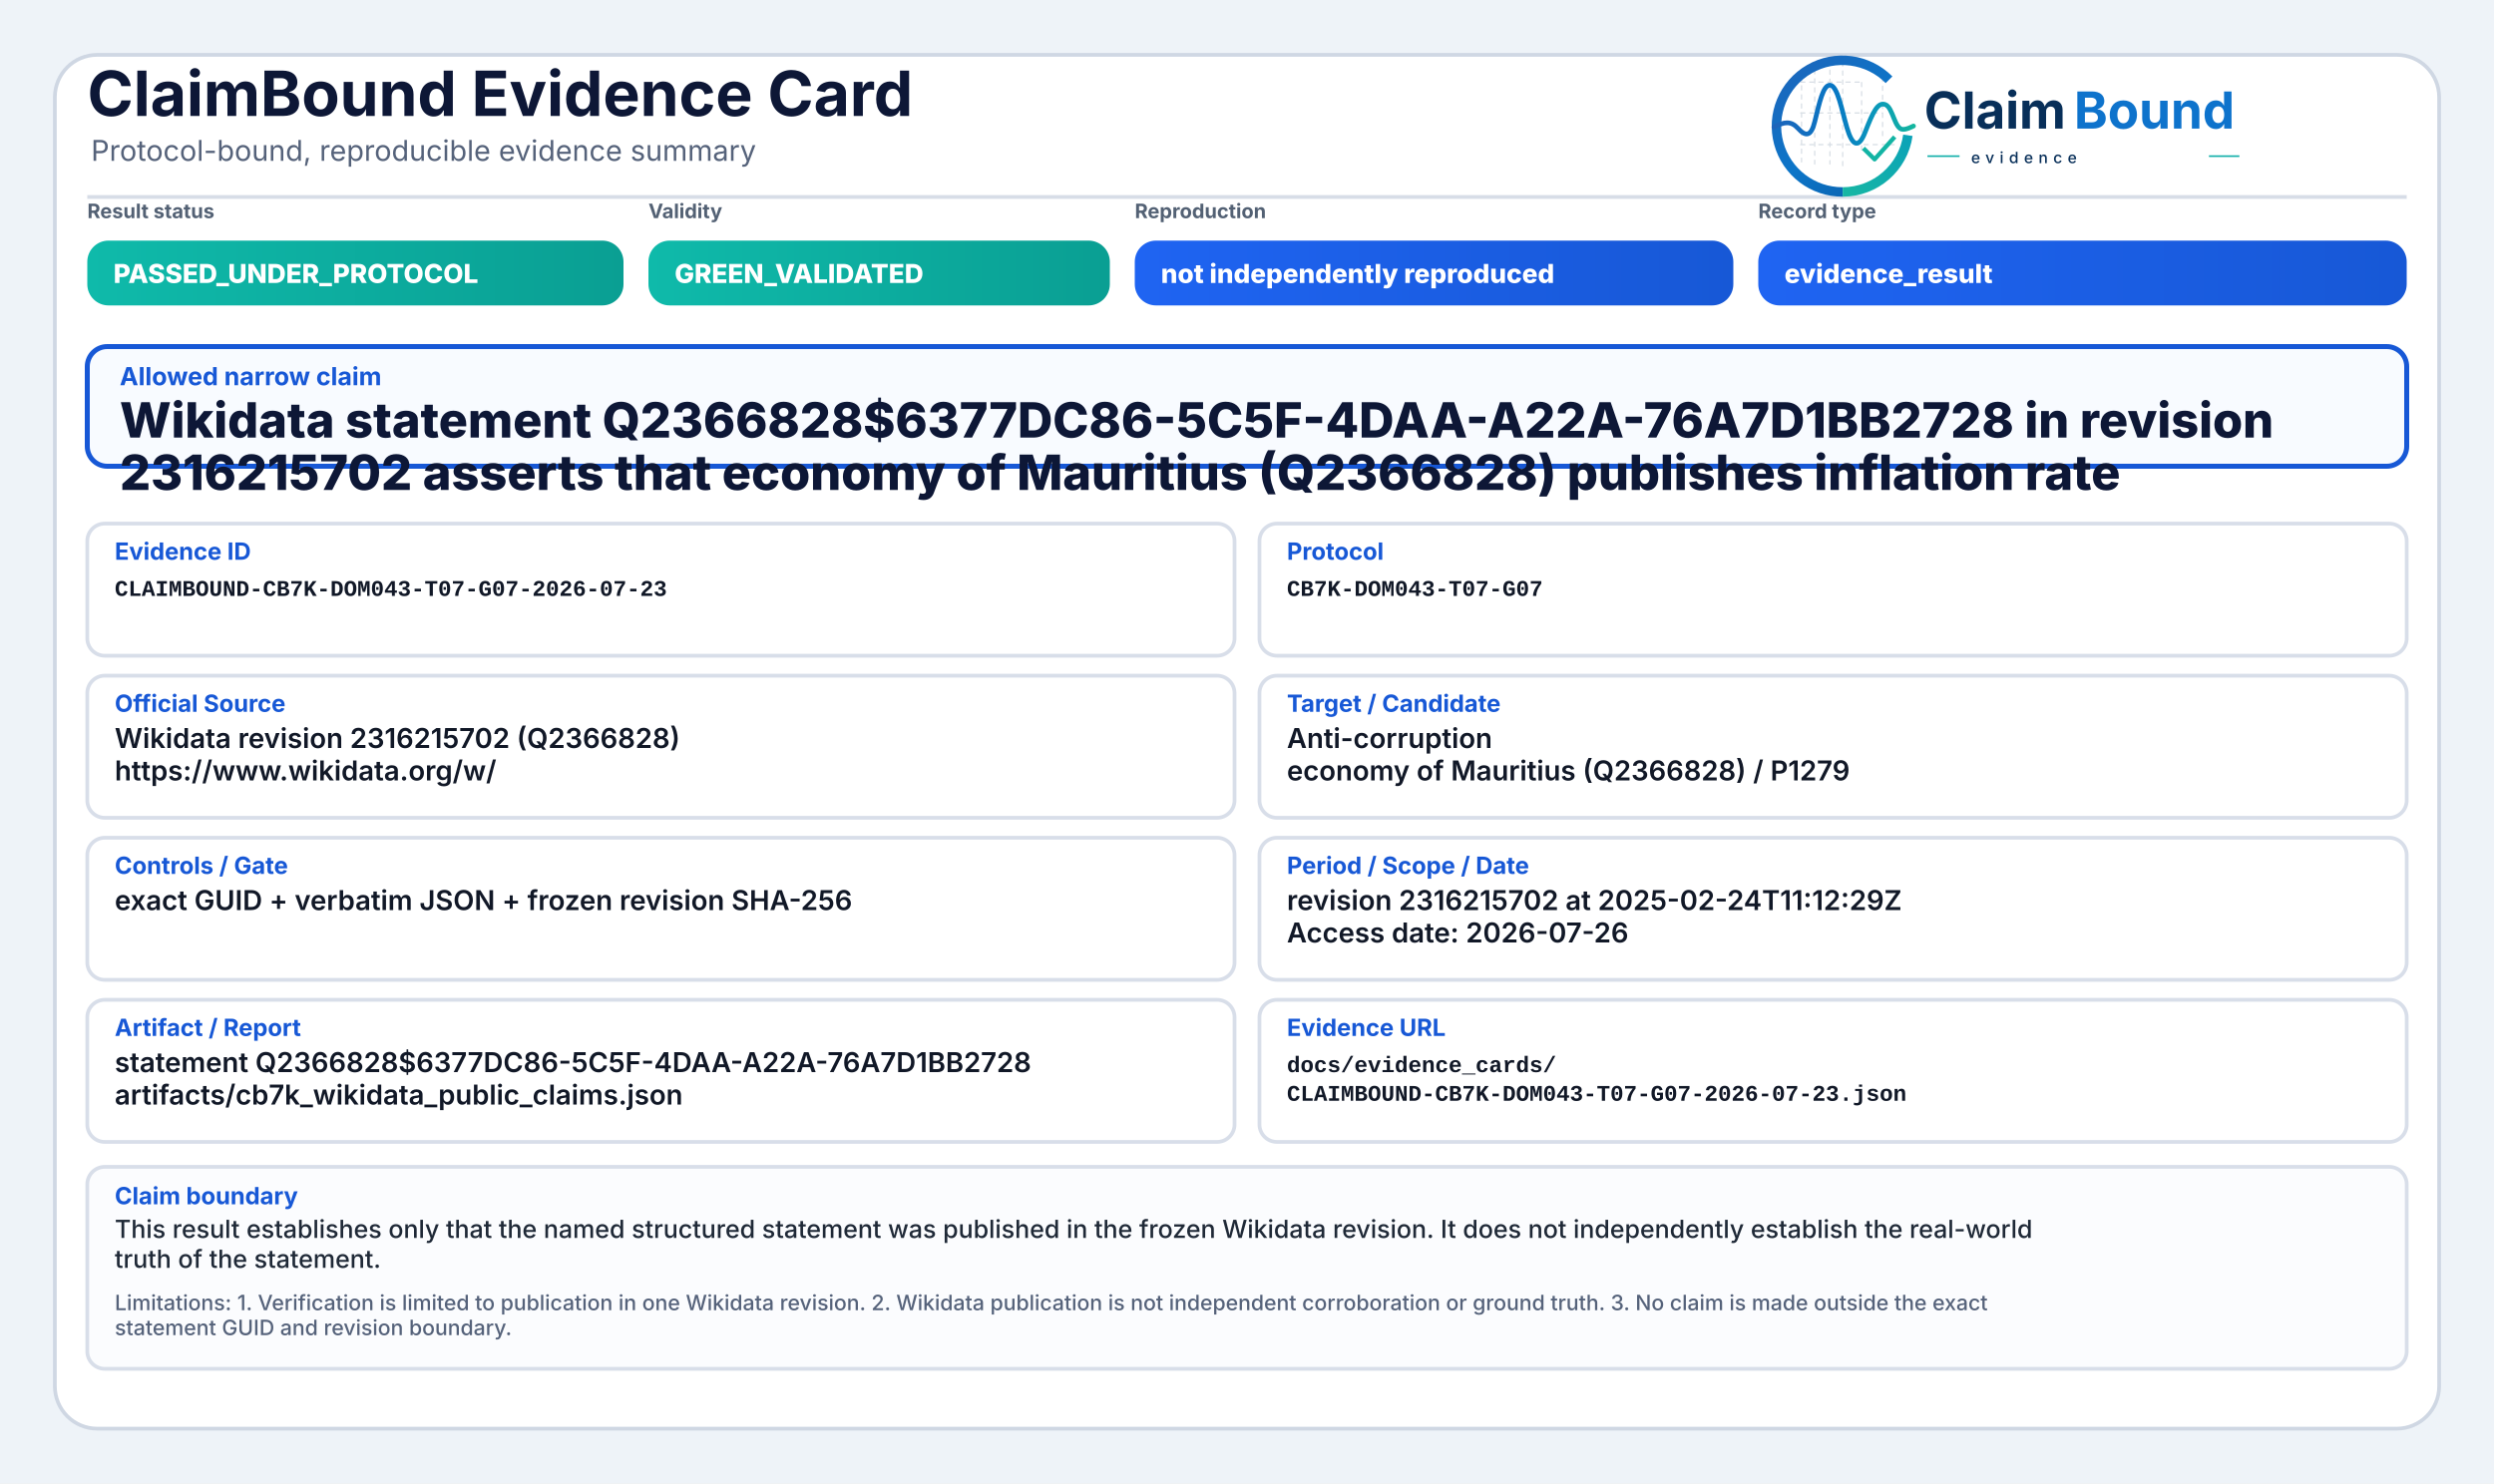
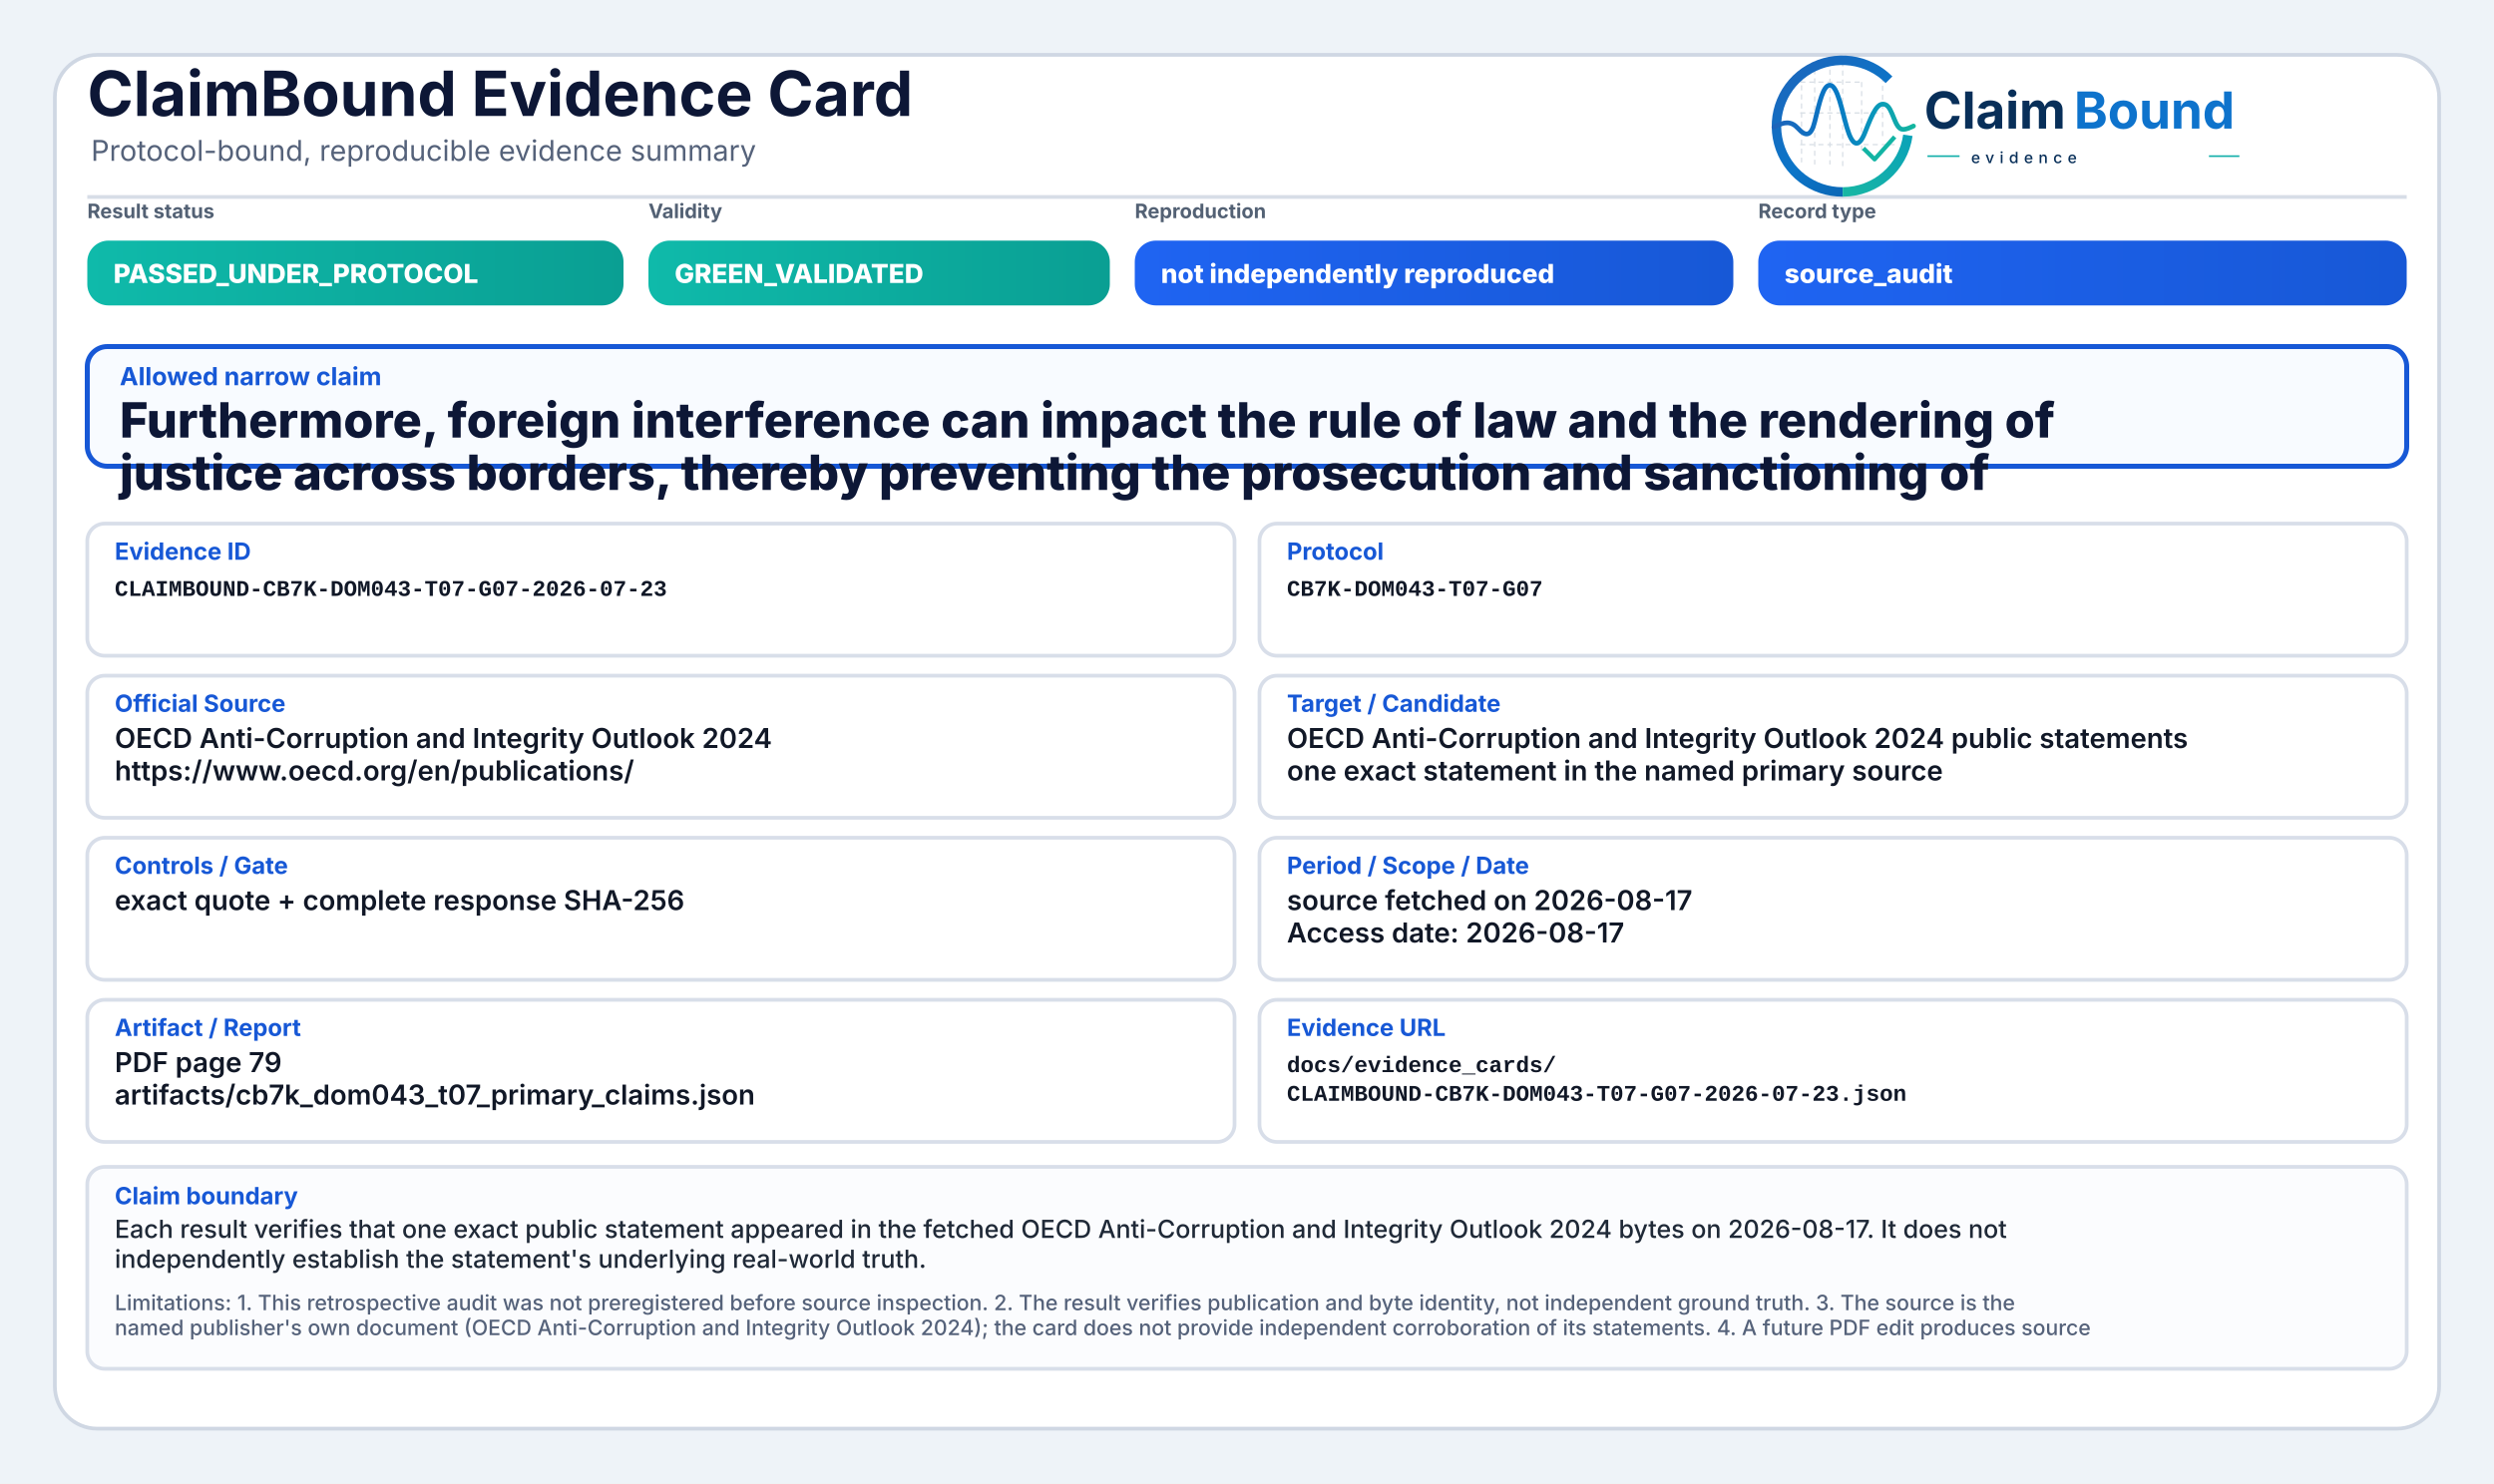
<svg xmlns="http://www.w3.org/2000/svg" width="2000" height="1190" viewBox="0 0 2000 1190" role="img" aria-label="ClaimBound Evidence Card">
  <defs>
    <linearGradient id="greenGrad" x1="0" y1="0" x2="1" y2="0">
      <stop offset="0%" stop-color="#0fbaaa" />
      <stop offset="100%" stop-color="#0a9f93" />
    </linearGradient>
    <linearGradient id="yellowGrad" x1="0" y1="0" x2="1" y2="0">
      <stop offset="0%" stop-color="#fbbf24" />
      <stop offset="100%" stop-color="#d97706" />
    </linearGradient>
    <linearGradient id="amberGrad" x1="0" y1="0" x2="1" y2="0">
      <stop offset="0%" stop-color="#f97316" />
      <stop offset="100%" stop-color="#c2410c" />
    </linearGradient>
    <linearGradient id="redGrad" x1="0" y1="0" x2="1" y2="0">
      <stop offset="0%" stop-color="#ef4444" />
      <stop offset="100%" stop-color="#b91c1c" />
    </linearGradient>
    <linearGradient id="grayGrad" x1="0" y1="0" x2="1" y2="0">
      <stop offset="0%" stop-color="#64748b" />
      <stop offset="100%" stop-color="#475569" />
    </linearGradient>
    <linearGradient id="blueGrad" x1="0" y1="0" x2="1" y2="0">
      <stop offset="0%" stop-color="#1f64f2" />
      <stop offset="100%" stop-color="#1758d6" />
    </linearGradient>
    <linearGradient id="logoRingBlue" x1="73" y1="453" x2="348" y2="793" gradientUnits="userSpaceOnUse">
      <stop offset="0" stop-color="#1E64BA" />
      <stop offset="0.55" stop-color="#0C75C8" />
      <stop offset="1" stop-color="#0A5FAB" />
    </linearGradient>
    <linearGradient id="logoRingTeal" x1="221" y1="792" x2="403" y2="594" gradientUnits="userSpaceOnUse">
      <stop offset="0" stop-color="#18B7A3" />
      <stop offset="1" stop-color="#089EBC" />
    </linearGradient>
    <linearGradient id="logoSignalGradient" x1="61" y1="628" x2="404" y2="628" gradientUnits="userSpaceOnUse">
      <stop offset="0" stop-color="#1E64BA" />
      <stop offset="0.43" stop-color="#0877C4" />
      <stop offset="0.72" stop-color="#0A97BB" />
      <stop offset="1" stop-color="#14B69E" />
    </linearGradient>
  </defs>
  <rect x="0" y="0" width="2000" height="1190" fill="#eef3f8" />
  <rect x="44" y="44" width="1912" height="1102" rx="34" fill="#ffffff" stroke="#cfd7e3" stroke-width="3" />
  <path d="M70 158 H1930" stroke="#d7dde7" stroke-width="3" />
  <text x="70" y="93" font-family="Inter, Segoe UI, Arial, sans-serif" font-size="50" font-weight="750" fill="#0d1736">ClaimBound Evidence Card</text>
  <text x="73" y="129" font-family="Inter, Segoe UI, Arial, sans-serif" font-size="23" font-weight="400" fill="#55627a">Protocol-bound, reproducible evidence summary</text>
  <g aria-label="ClaimBound evidence logo" transform="translate(1415,52) scale(0.33) translate(-40,-478)">
    <g stroke-linecap="butt" stroke-linejoin="round">
      <g stroke="#CBD3DC" stroke-width="3.2" stroke-linecap="round" stroke-dasharray="10 12" opacity="0.72">
        <path d="M130 507V714" />
        <path d="M162 490V719" />
        <path d="M199 491V719" />
        <path d="M230 471V726" />
        <path d="M276 521V690" />
        <path d="M327 508V650" />
        <path d="M128 520H277" />
        <path d="M128 595H327" />
        <path d="M128 672H355" />
      </g>
      <path d="M342.6 514.3A160 160 0 1 0 230 787" fill="none" stroke="url(#logoRingBlue)" stroke-width="23" />
      <path d="M230 787A160 160 0 0 0 388.4 649.3" fill="none" stroke="url(#logoRingTeal)" stroke-width="23" />
      <path d="M63 629.5C87 616.4 104.3 613.6 121.2 632.2C140.7 653.8 153.4 651.6 162.1 616.2C173.8 568.5 182.5 527.5 198.9 527.5C217.5 527.5 228.4 590.6 240.3 630.8C253.4 675.4 268.6 682.8 284.6 641.5C303.5 592.9 315.2 567.6 333.7 574.7C352.6 582 355.7 635.1 376.6 634.9C386.2 634.8 394 630.4 402 626.8" fill="none" stroke="url(#logoSignalGradient)" stroke-width="11.5" stroke-linecap="round" />
      <path d="M284 684.5L307.5 707.7L353 657" fill="none" stroke="#12B4A4" stroke-width="10.5" stroke-linecap="square" />
    </g>
    <text x="428" y="633" font-family="Inter, Segoe UI, Arial, sans-serif" font-size="124" font-weight="750" fill="#082F59" text-rendering="geometricPrecision">Claim</text>
    <text x="792" y="633" font-family="Inter, Segoe UI, Arial, sans-serif" font-size="124" font-weight="750" fill="#0E73CC" text-rendering="geometricPrecision">Bound</text>
    <line x1="436" y1="700" x2="514" y2="700" stroke="#11AFA9" stroke-width="4" />
    <text x="542" y="717" font-family="Inter, Segoe UI, Arial, sans-serif" font-size="38" font-weight="500" letter-spacing="13" fill="#082F59">evidence</text>
    <line x1="1120" y1="700" x2="1194" y2="700" stroke="#11AFA9" stroke-width="4" />
  </g>
  <text x="70" y="175" font-family="Inter, Segoe UI, Arial, sans-serif" font-size="16" font-weight="650" fill="#536174">Result status</text>
  <rect x="70" y="193" width="430" height="52" rx="17" fill="url(#greenGrad)" />
  <text x="91" y="227" font-family="Inter, Segoe UI, Arial, sans-serif" font-size="21" font-weight="800" fill="#ffffff">PASSED_UNDER_PROTOCOL</text>
  <text x="520" y="175" font-family="Inter, Segoe UI, Arial, sans-serif" font-size="16" font-weight="650" fill="#536174">Validity</text>
  <rect x="520" y="193" width="370" height="52" rx="17" fill="url(#greenGrad)" />
  <text x="541" y="227" font-family="Inter, Segoe UI, Arial, sans-serif" font-size="21" font-weight="800" fill="#ffffff">GREEN_VALIDATED</text>
  <text x="910" y="175" font-family="Inter, Segoe UI, Arial, sans-serif" font-size="16" font-weight="650" fill="#536174">Reproduction</text>
  <rect x="910" y="193" width="480" height="52" rx="17" fill="url(#blueGrad)" />
  <text x="931" y="227" font-family="Inter, Segoe UI, Arial, sans-serif" font-size="21" font-weight="800" fill="#ffffff">not independently reproduced</text>
  <text x="1410" y="175" font-family="Inter, Segoe UI, Arial, sans-serif" font-size="16" font-weight="650" fill="#536174">Record type</text>
  <rect x="1410" y="193" width="520" height="52" rx="17" fill="url(#blueGrad)" />
-   <text x="1431" y="227" font-family="Inter, Segoe UI, Arial, sans-serif" font-size="21" font-weight="800" fill="#ffffff">evidence_result</text>
+   <text x="1431" y="227" font-family="Inter, Segoe UI, Arial, sans-serif" font-size="21" font-weight="800" fill="#ffffff">source_audit</text>
  <rect x="70" y="278" width="1860" height="96" rx="16" fill="#f8fbff" stroke="#1758d6" stroke-width="4" />
  <text x="96" y="309" font-family="Inter, Segoe UI, Arial, sans-serif" font-size="20" font-weight="750" fill="#1758d6">Allowed narrow claim</text>
-   <text x="96" y="351" font-family="Inter, Segoe UI, Arial, sans-serif" font-size="39" font-weight="800" fill="#0d1736">Wikidata statement Q2366828$6377DC86-5C5F-4DAA-A22A-76A7D1BB2728 in revision</text>
-   <text x="96" y="393" font-family="Inter, Segoe UI, Arial, sans-serif" font-size="39" font-weight="800" fill="#0d1736">2316215702 asserts that economy of Mauritius (Q2366828) publishes inflation rate</text>
+   <text x="96" y="351" font-family="Inter, Segoe UI, Arial, sans-serif" font-size="39" font-weight="800" fill="#0d1736">Furthermore, foreign interference can impact the rule of law and the rendering of</text>
+   <text x="96" y="393" font-family="Inter, Segoe UI, Arial, sans-serif" font-size="39" font-weight="800" fill="#0d1736">justice across borders, thereby preventing the prosecution and sanctioning of</text>
  <rect x="70" y="420" width="920" height="106" rx="14" fill="#ffffff" stroke="#d8dee9" stroke-width="3" />
  <text x="92" y="449" font-family="Inter, Segoe UI, Arial, sans-serif" font-size="19" font-weight="750" fill="#1758d6">Evidence ID</text>
  <text x="92" y="478" font-family="SFMono-Regular, Consolas, Liberation Mono, monospace" font-size="18" font-weight="600" fill="#111827">CLAIMBOUND-CB7K-DOM043-T07-G07-2026-07-23</text>
  <rect x="1010" y="420" width="920" height="106" rx="14" fill="#ffffff" stroke="#d8dee9" stroke-width="3" />
  <text x="1032" y="449" font-family="Inter, Segoe UI, Arial, sans-serif" font-size="19" font-weight="750" fill="#1758d6">Protocol</text>
  <text x="1032" y="478" font-family="SFMono-Regular, Consolas, Liberation Mono, monospace" font-size="18" font-weight="600" fill="#111827">CB7K-DOM043-T07-G07</text>
  <rect x="70" y="542" width="920" height="114" rx="14" fill="#ffffff" stroke="#d8dee9" stroke-width="3" />
  <text x="92" y="571" font-family="Inter, Segoe UI, Arial, sans-serif" font-size="19" font-weight="750" fill="#1758d6">Official Source</text>
-   <text x="92" y="600" font-family="Inter, Segoe UI, Arial, sans-serif" font-size="22" font-weight="600" fill="#111827">Wikidata revision 2316215702 (Q2366828)</text>
-   <text x="92" y="626" font-family="Inter, Segoe UI, Arial, sans-serif" font-size="22" font-weight="600" fill="#111827">https://www.wikidata.org/w/</text>
+   <text x="92" y="600" font-family="Inter, Segoe UI, Arial, sans-serif" font-size="22" font-weight="600" fill="#111827">OECD Anti-Corruption and Integrity Outlook 2024</text>
+   <text x="92" y="626" font-family="Inter, Segoe UI, Arial, sans-serif" font-size="22" font-weight="600" fill="#111827">https://www.oecd.org/en/publications/</text>
  <rect x="1010" y="542" width="920" height="114" rx="14" fill="#ffffff" stroke="#d8dee9" stroke-width="3" />
  <text x="1032" y="571" font-family="Inter, Segoe UI, Arial, sans-serif" font-size="19" font-weight="750" fill="#1758d6">Target / Candidate</text>
-   <text x="1032" y="600" font-family="Inter, Segoe UI, Arial, sans-serif" font-size="22" font-weight="600" fill="#111827">Anti-corruption</text>
-   <text x="1032" y="626" font-family="Inter, Segoe UI, Arial, sans-serif" font-size="22" font-weight="600" fill="#111827">economy of Mauritius (Q2366828) / P1279</text>
+   <text x="1032" y="600" font-family="Inter, Segoe UI, Arial, sans-serif" font-size="22" font-weight="600" fill="#111827">OECD Anti-Corruption and Integrity Outlook 2024 public statements</text>
+   <text x="1032" y="626" font-family="Inter, Segoe UI, Arial, sans-serif" font-size="22" font-weight="600" fill="#111827">one exact statement in the named primary source</text>
  <rect x="70" y="672" width="920" height="114" rx="14" fill="#ffffff" stroke="#d8dee9" stroke-width="3" />
  <text x="92" y="701" font-family="Inter, Segoe UI, Arial, sans-serif" font-size="19" font-weight="750" fill="#1758d6">Controls / Gate</text>
-   <text x="92" y="730" font-family="Inter, Segoe UI, Arial, sans-serif" font-size="22" font-weight="600" fill="#111827">exact GUID + verbatim JSON + frozen revision SHA-256</text>
+   <text x="92" y="730" font-family="Inter, Segoe UI, Arial, sans-serif" font-size="22" font-weight="600" fill="#111827">exact quote + complete response SHA-256</text>
  <rect x="1010" y="672" width="920" height="114" rx="14" fill="#ffffff" stroke="#d8dee9" stroke-width="3" />
  <text x="1032" y="701" font-family="Inter, Segoe UI, Arial, sans-serif" font-size="19" font-weight="750" fill="#1758d6">Period / Scope / Date</text>
-   <text x="1032" y="730" font-family="Inter, Segoe UI, Arial, sans-serif" font-size="22" font-weight="600" fill="#111827">revision 2316215702 at 2025-02-24T11:12:29Z</text>
-   <text x="1032" y="756" font-family="Inter, Segoe UI, Arial, sans-serif" font-size="22" font-weight="600" fill="#111827">Access date: 2026-07-26</text>
+   <text x="1032" y="730" font-family="Inter, Segoe UI, Arial, sans-serif" font-size="22" font-weight="600" fill="#111827">source fetched on 2026-08-17</text>
+   <text x="1032" y="756" font-family="Inter, Segoe UI, Arial, sans-serif" font-size="22" font-weight="600" fill="#111827">Access date: 2026-08-17</text>
  <rect x="70" y="802" width="920" height="114" rx="14" fill="#ffffff" stroke="#d8dee9" stroke-width="3" />
  <text x="92" y="831" font-family="Inter, Segoe UI, Arial, sans-serif" font-size="19" font-weight="750" fill="#1758d6">Artifact / Report</text>
-   <text x="92" y="860" font-family="Inter, Segoe UI, Arial, sans-serif" font-size="22" font-weight="600" fill="#111827">statement Q2366828$6377DC86-5C5F-4DAA-A22A-76A7D1BB2728</text>
-   <text x="92" y="886" font-family="Inter, Segoe UI, Arial, sans-serif" font-size="22" font-weight="600" fill="#111827">artifacts/cb7k_wikidata_public_claims.json</text>
+   <text x="92" y="860" font-family="Inter, Segoe UI, Arial, sans-serif" font-size="22" font-weight="600" fill="#111827">PDF page 79</text>
+   <text x="92" y="886" font-family="Inter, Segoe UI, Arial, sans-serif" font-size="22" font-weight="600" fill="#111827">artifacts/cb7k_dom043_t07_primary_claims.json</text>
  <rect x="1010" y="802" width="920" height="114" rx="14" fill="#ffffff" stroke="#d8dee9" stroke-width="3" />
  <text x="1032" y="831" font-family="Inter, Segoe UI, Arial, sans-serif" font-size="19" font-weight="750" fill="#1758d6">Evidence URL</text>
  <text x="1032" y="860" font-family="SFMono-Regular, Consolas, Liberation Mono, monospace" font-size="18" font-weight="600" fill="#111827">docs/evidence_cards/</text>
  <text x="1032" y="883" font-family="SFMono-Regular, Consolas, Liberation Mono, monospace" font-size="18" font-weight="600" fill="#111827">CLAIMBOUND-CB7K-DOM043-T07-G07-2026-07-23.json</text>
  <rect x="70" y="936" width="1860" height="162" rx="14" fill="#fbfcfe" stroke="#d8dee9" stroke-width="3" />
  <text x="92" y="966" font-family="Inter, Segoe UI, Arial, sans-serif" font-size="19" font-weight="750" fill="#1758d6">Claim boundary</text>
-   <text x="92" y="993" font-family="Inter, Segoe UI, Arial, sans-serif" font-size="20" font-weight="500" fill="#1f2937">This result establishes only that the named structured statement was published in the frozen Wikidata revision. It does not independently establish the real-world</text>
-   <text x="92" y="1017" font-family="Inter, Segoe UI, Arial, sans-serif" font-size="20" font-weight="500" fill="#1f2937">truth of the statement.</text>
-   <text x="92" y="1051" font-family="Inter, Segoe UI, Arial, sans-serif" font-size="17" font-weight="500" fill="#55627a">Limitations: 1. Verification is limited to publication in one Wikidata revision. 2. Wikidata publication is not independent corroboration or ground truth. 3. No claim is made outside the exact</text>
-   <text x="92" y="1071" font-family="Inter, Segoe UI, Arial, sans-serif" font-size="17" font-weight="500" fill="#55627a">statement GUID and revision boundary.</text>
+   <text x="92" y="993" font-family="Inter, Segoe UI, Arial, sans-serif" font-size="20" font-weight="500" fill="#1f2937">Each result verifies that one exact public statement appeared in the fetched OECD Anti-Corruption and Integrity Outlook 2024 bytes on 2026-08-17. It does not</text>
+   <text x="92" y="1017" font-family="Inter, Segoe UI, Arial, sans-serif" font-size="20" font-weight="500" fill="#1f2937">independently establish the statement's underlying real-world truth.</text>
+   <text x="92" y="1051" font-family="Inter, Segoe UI, Arial, sans-serif" font-size="17" font-weight="500" fill="#55627a">Limitations: 1. This retrospective audit was not preregistered before source inspection. 2. The result verifies publication and byte identity, not independent ground truth. 3. The source is the</text>
+   <text x="92" y="1071" font-family="Inter, Segoe UI, Arial, sans-serif" font-size="17" font-weight="500" fill="#55627a">named publisher's own document (OECD Anti-Corruption and Integrity Outlook 2024); the card does not provide independent corroboration of its statements. 4. A future PDF edit produces source</text>
</svg>
